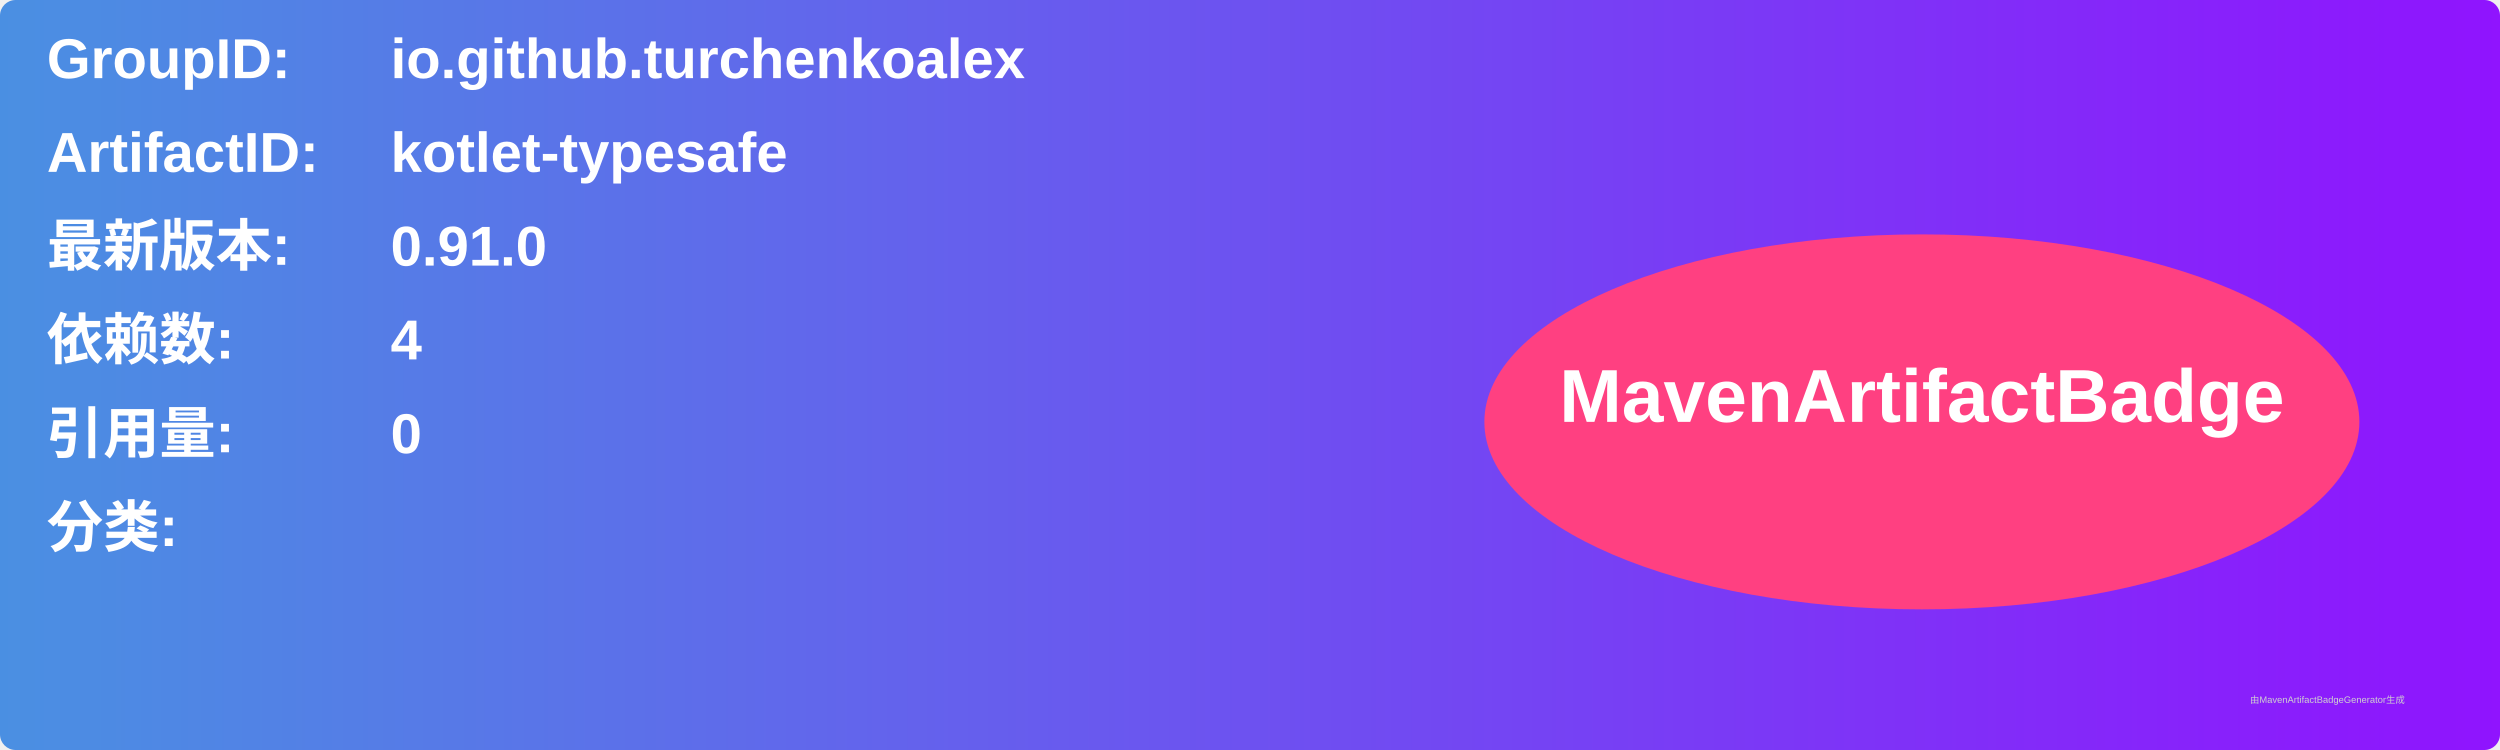
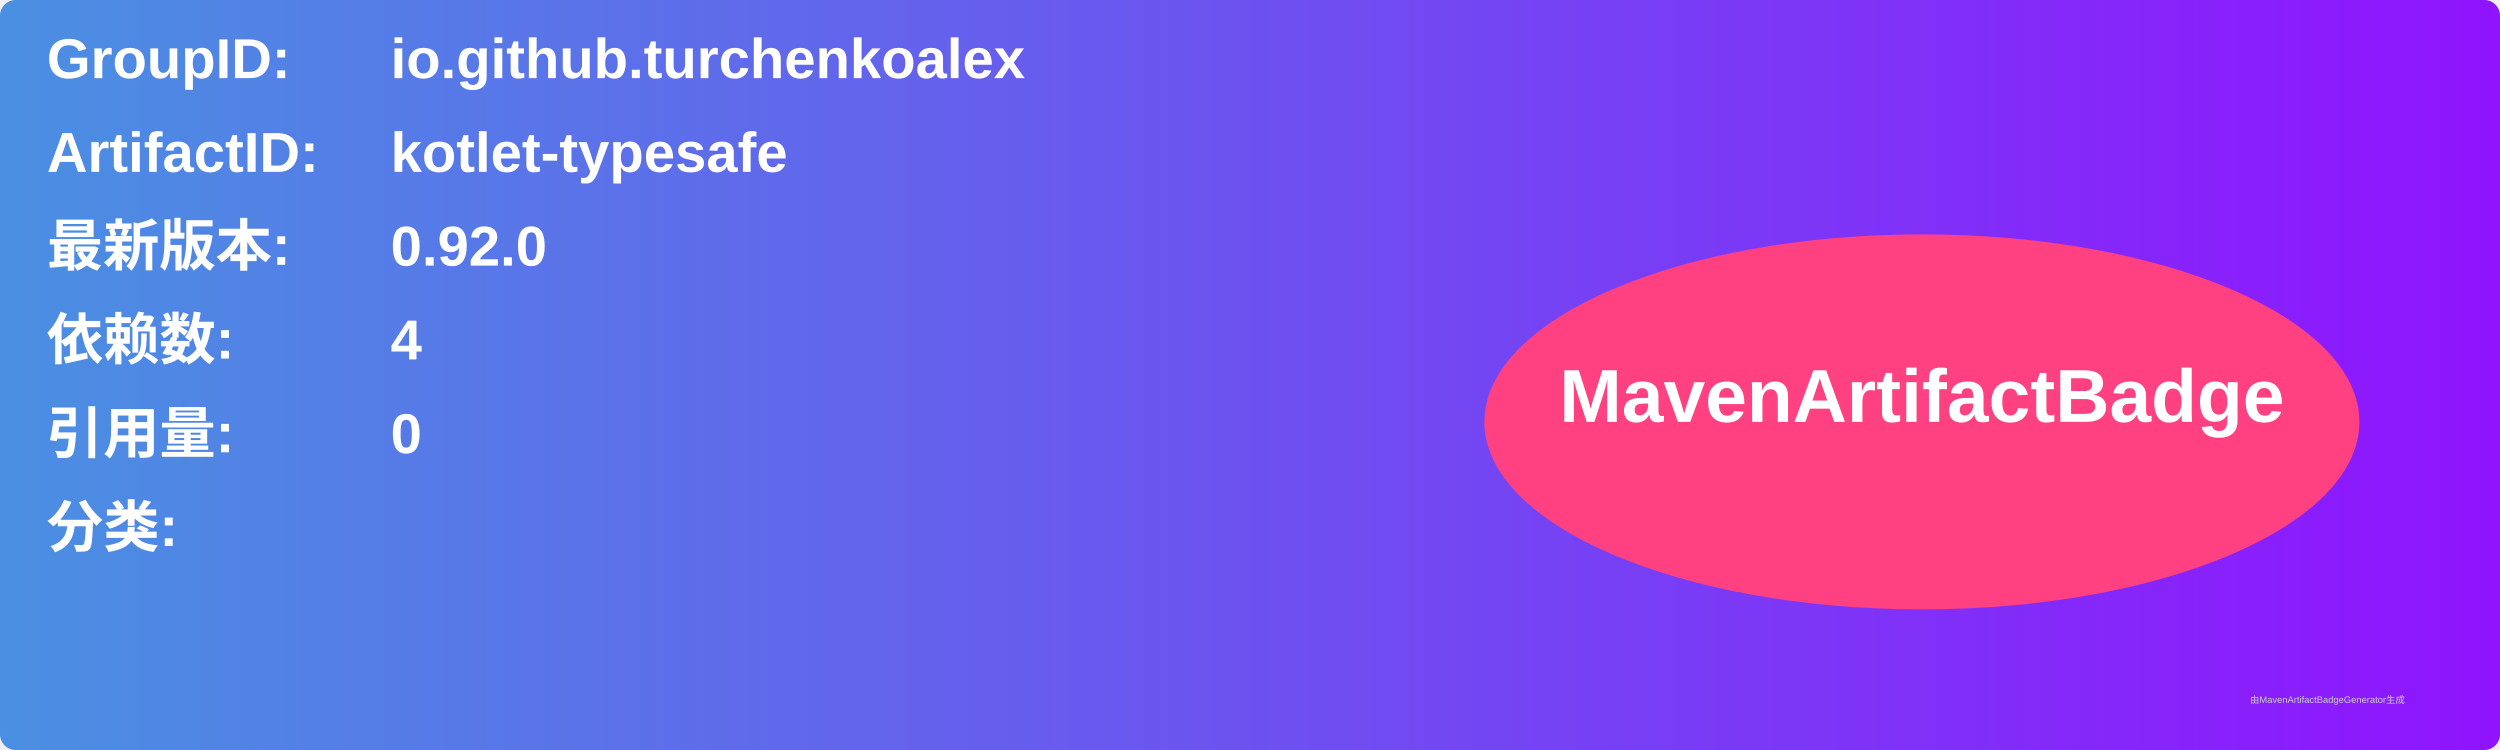
<svg xmlns="http://www.w3.org/2000/svg" width="800" height="240" viewBox="0 0 800 240">
  <linearGradient id="grad" x1="0%" y1="0%" x2="100%" y2="0%">
    <stop offset="0%" stop-color="#4a90e2" />
    <stop offset="100%" stop-color="#9013fe" />
  </linearGradient>
  <rect width="100%" height="100%" rx="5" ry="5" fill="url(#grad)" />
  <g transform="translate(15, 15)">
    <text x="0" y="10" font-family="Arial" font-size="18" fill="white" font-weight="bold" width="260">GroupID:</text>
    <text x="110" y="10" font-family="Arial" font-size="18" fill="white" font-weight="bold" width="460">io.github.turchenkoalex</text>
    <text x="0" y="40" font-family="Arial" font-size="18" fill="white" font-weight="bold" width="260">ArtifactID:</text>
    <text x="110" y="40" font-family="Arial" font-size="18" fill="white" font-weight="bold" width="460">kotlet-typesafe</text>
    <text x="0" y="70" font-family="Arial" font-size="18" fill="white" font-weight="bold">最新版本:</text>
    <text x="110" y="70" font-family="Arial" font-size="18" fill="white" font-weight="bold">
-       <tspan font-weight="bold">0.91.0</tspan>
+       <tspan font-weight="bold">0.92.0</tspan>
    </text>
    <text x="0" y="100" font-family="Arial" font-size="18" fill="white" font-weight="bold">依赖数: </text>
    <text x="110" y="100" font-family="Arial" font-size="18" fill="white">
      <tspan font-weight="bold">4</tspan>
    </text>
    <text x="0" y="130" font-family="Arial" font-size="18" fill="white" font-weight="bold">引用量: </text>
    <text x="110" y="130" font-family="Arial" font-size="18" fill="white">
      <tspan font-weight="bold">0</tspan>
    </text>
    <text x="0" y="160" font-family="Arial" font-size="18" fill="white" font-weight="bold">分类:</text>
    <text x="10" y="190" font-family="Arial" font-size="10" fill="white">
      <tspan font-weight="bold" />
    </text>
    <ellipse cx="600" cy="120" rx="140" ry="60" fill="#ff4081" />
    <text x="600" y="120" text-anchor="middle" font-family="Arial" font-size="24" fill="white" font-weight="bold">MavenArtifactBadge</text>
  </g>
  <text x="720" y="225" font-family="Arial" font-size="3" fill="#d0d0d0">由MavenArtifactBadgeGenerator生成</text>
</svg>
